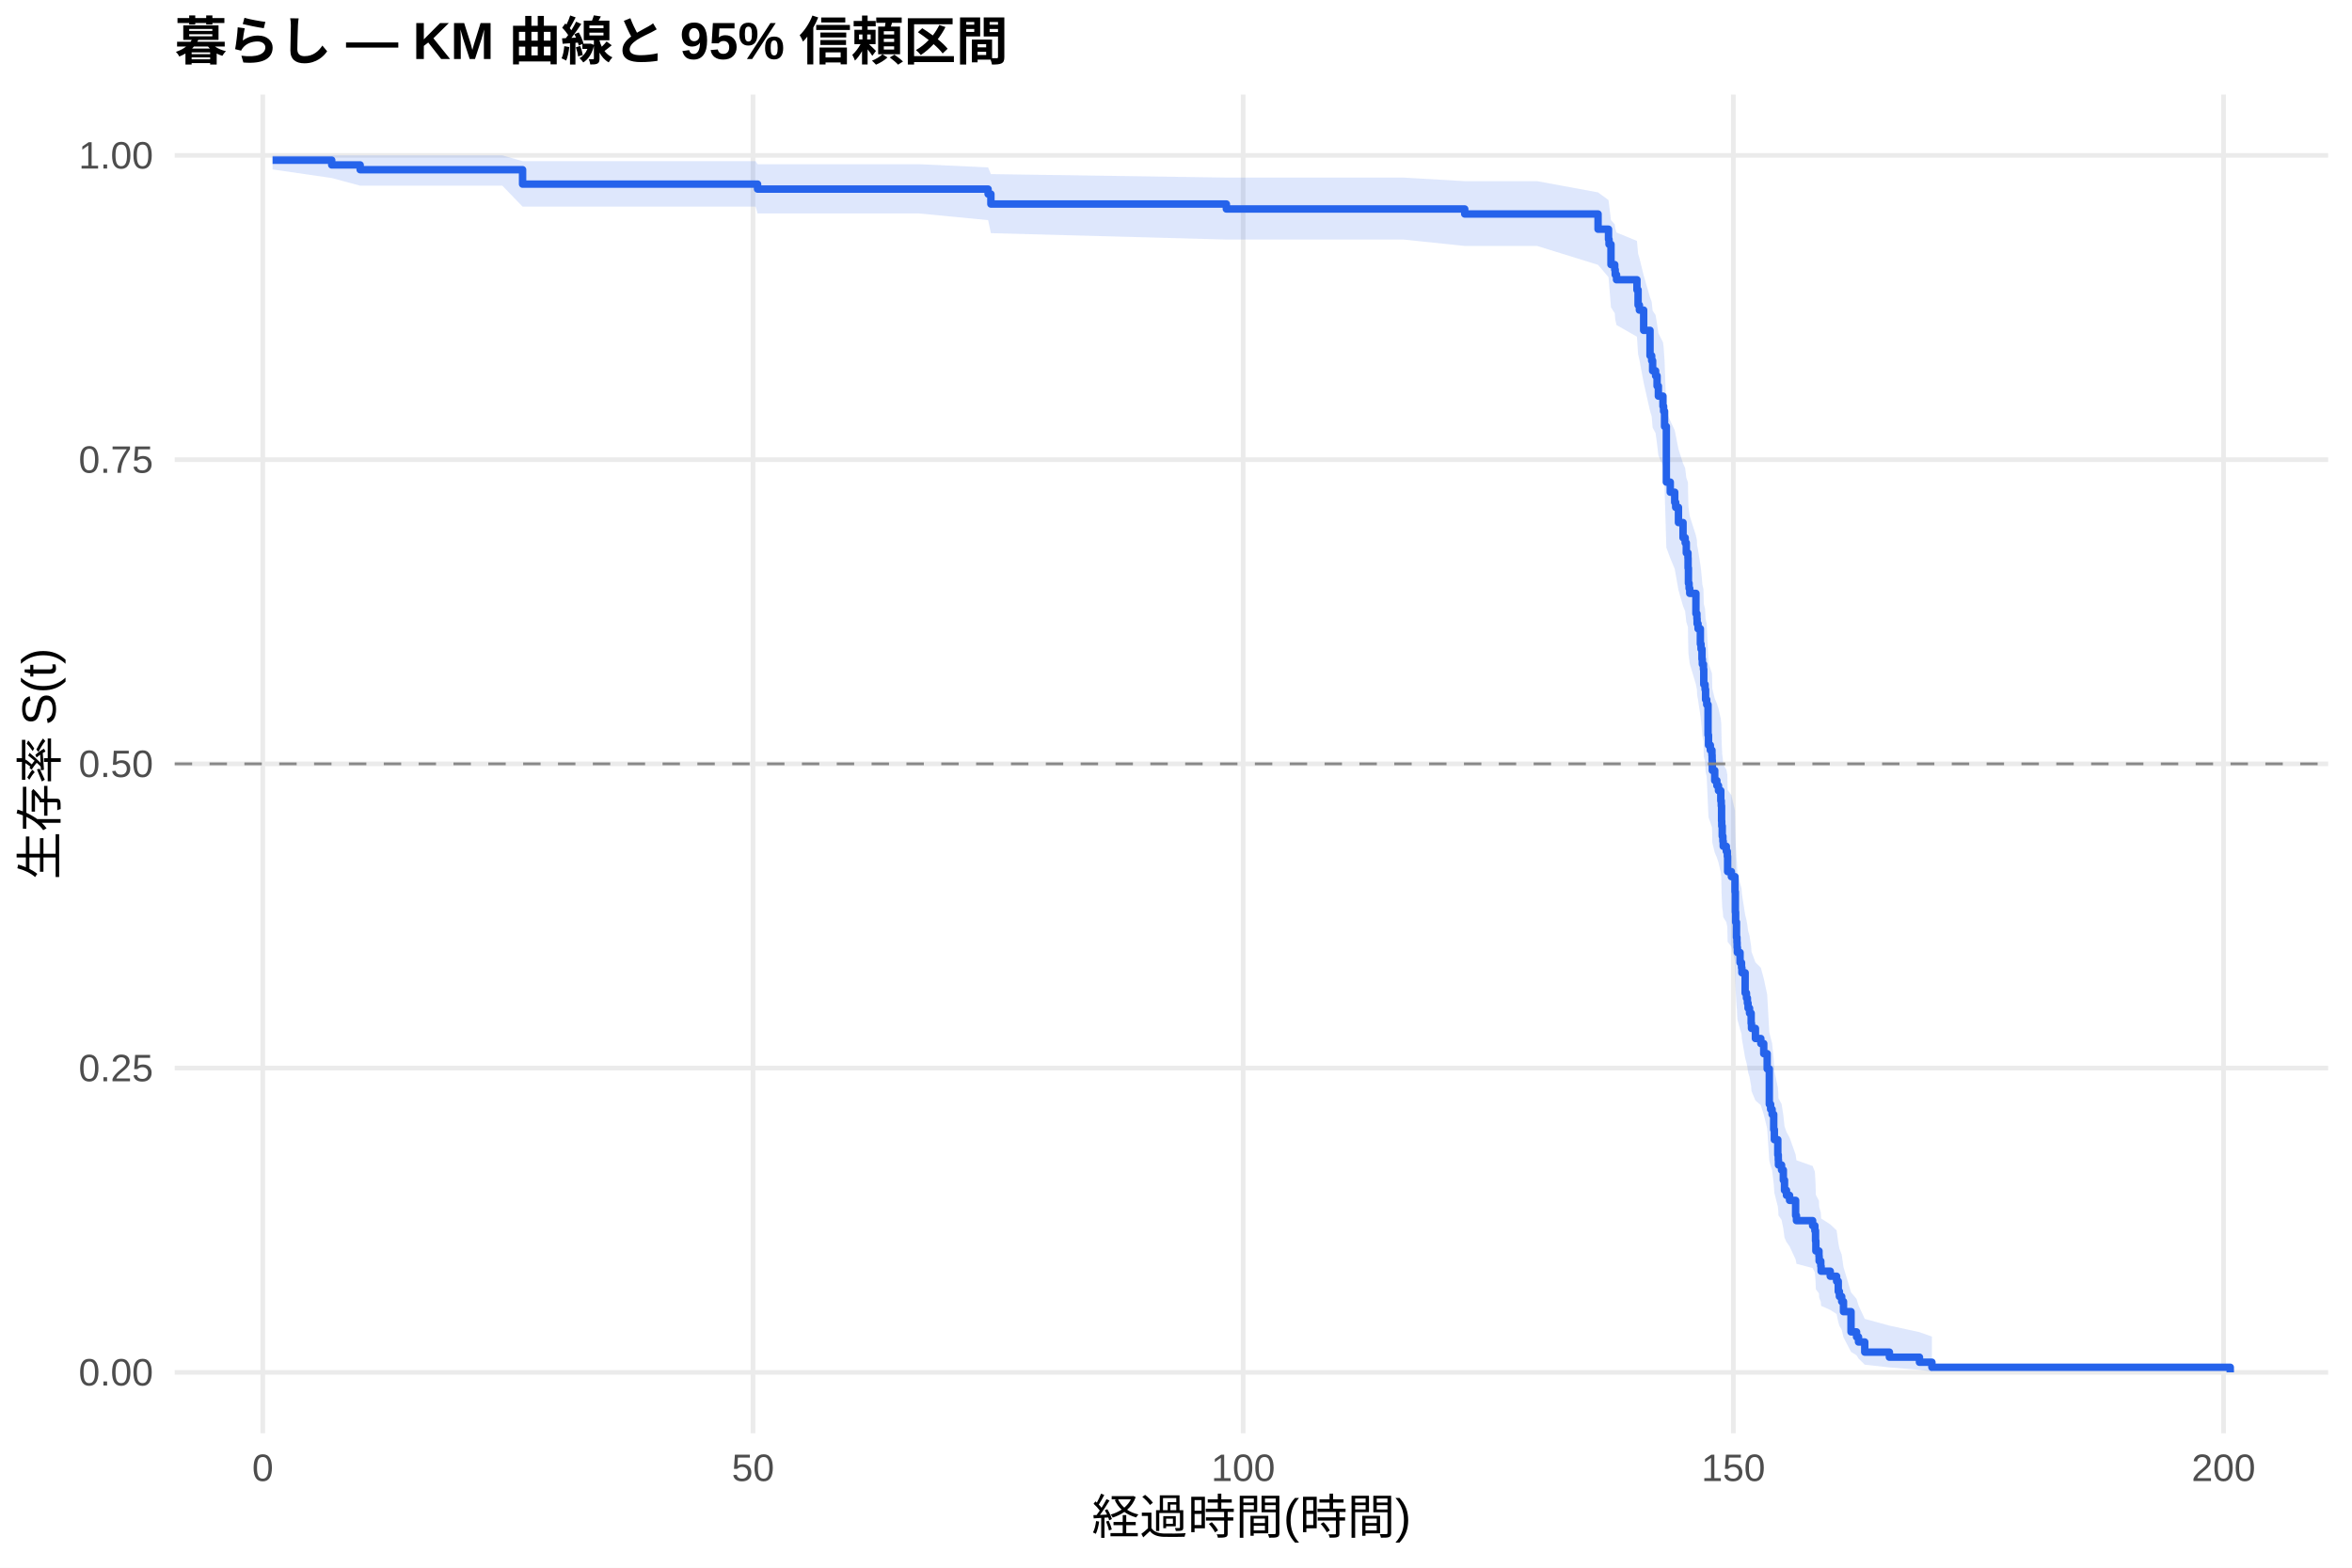
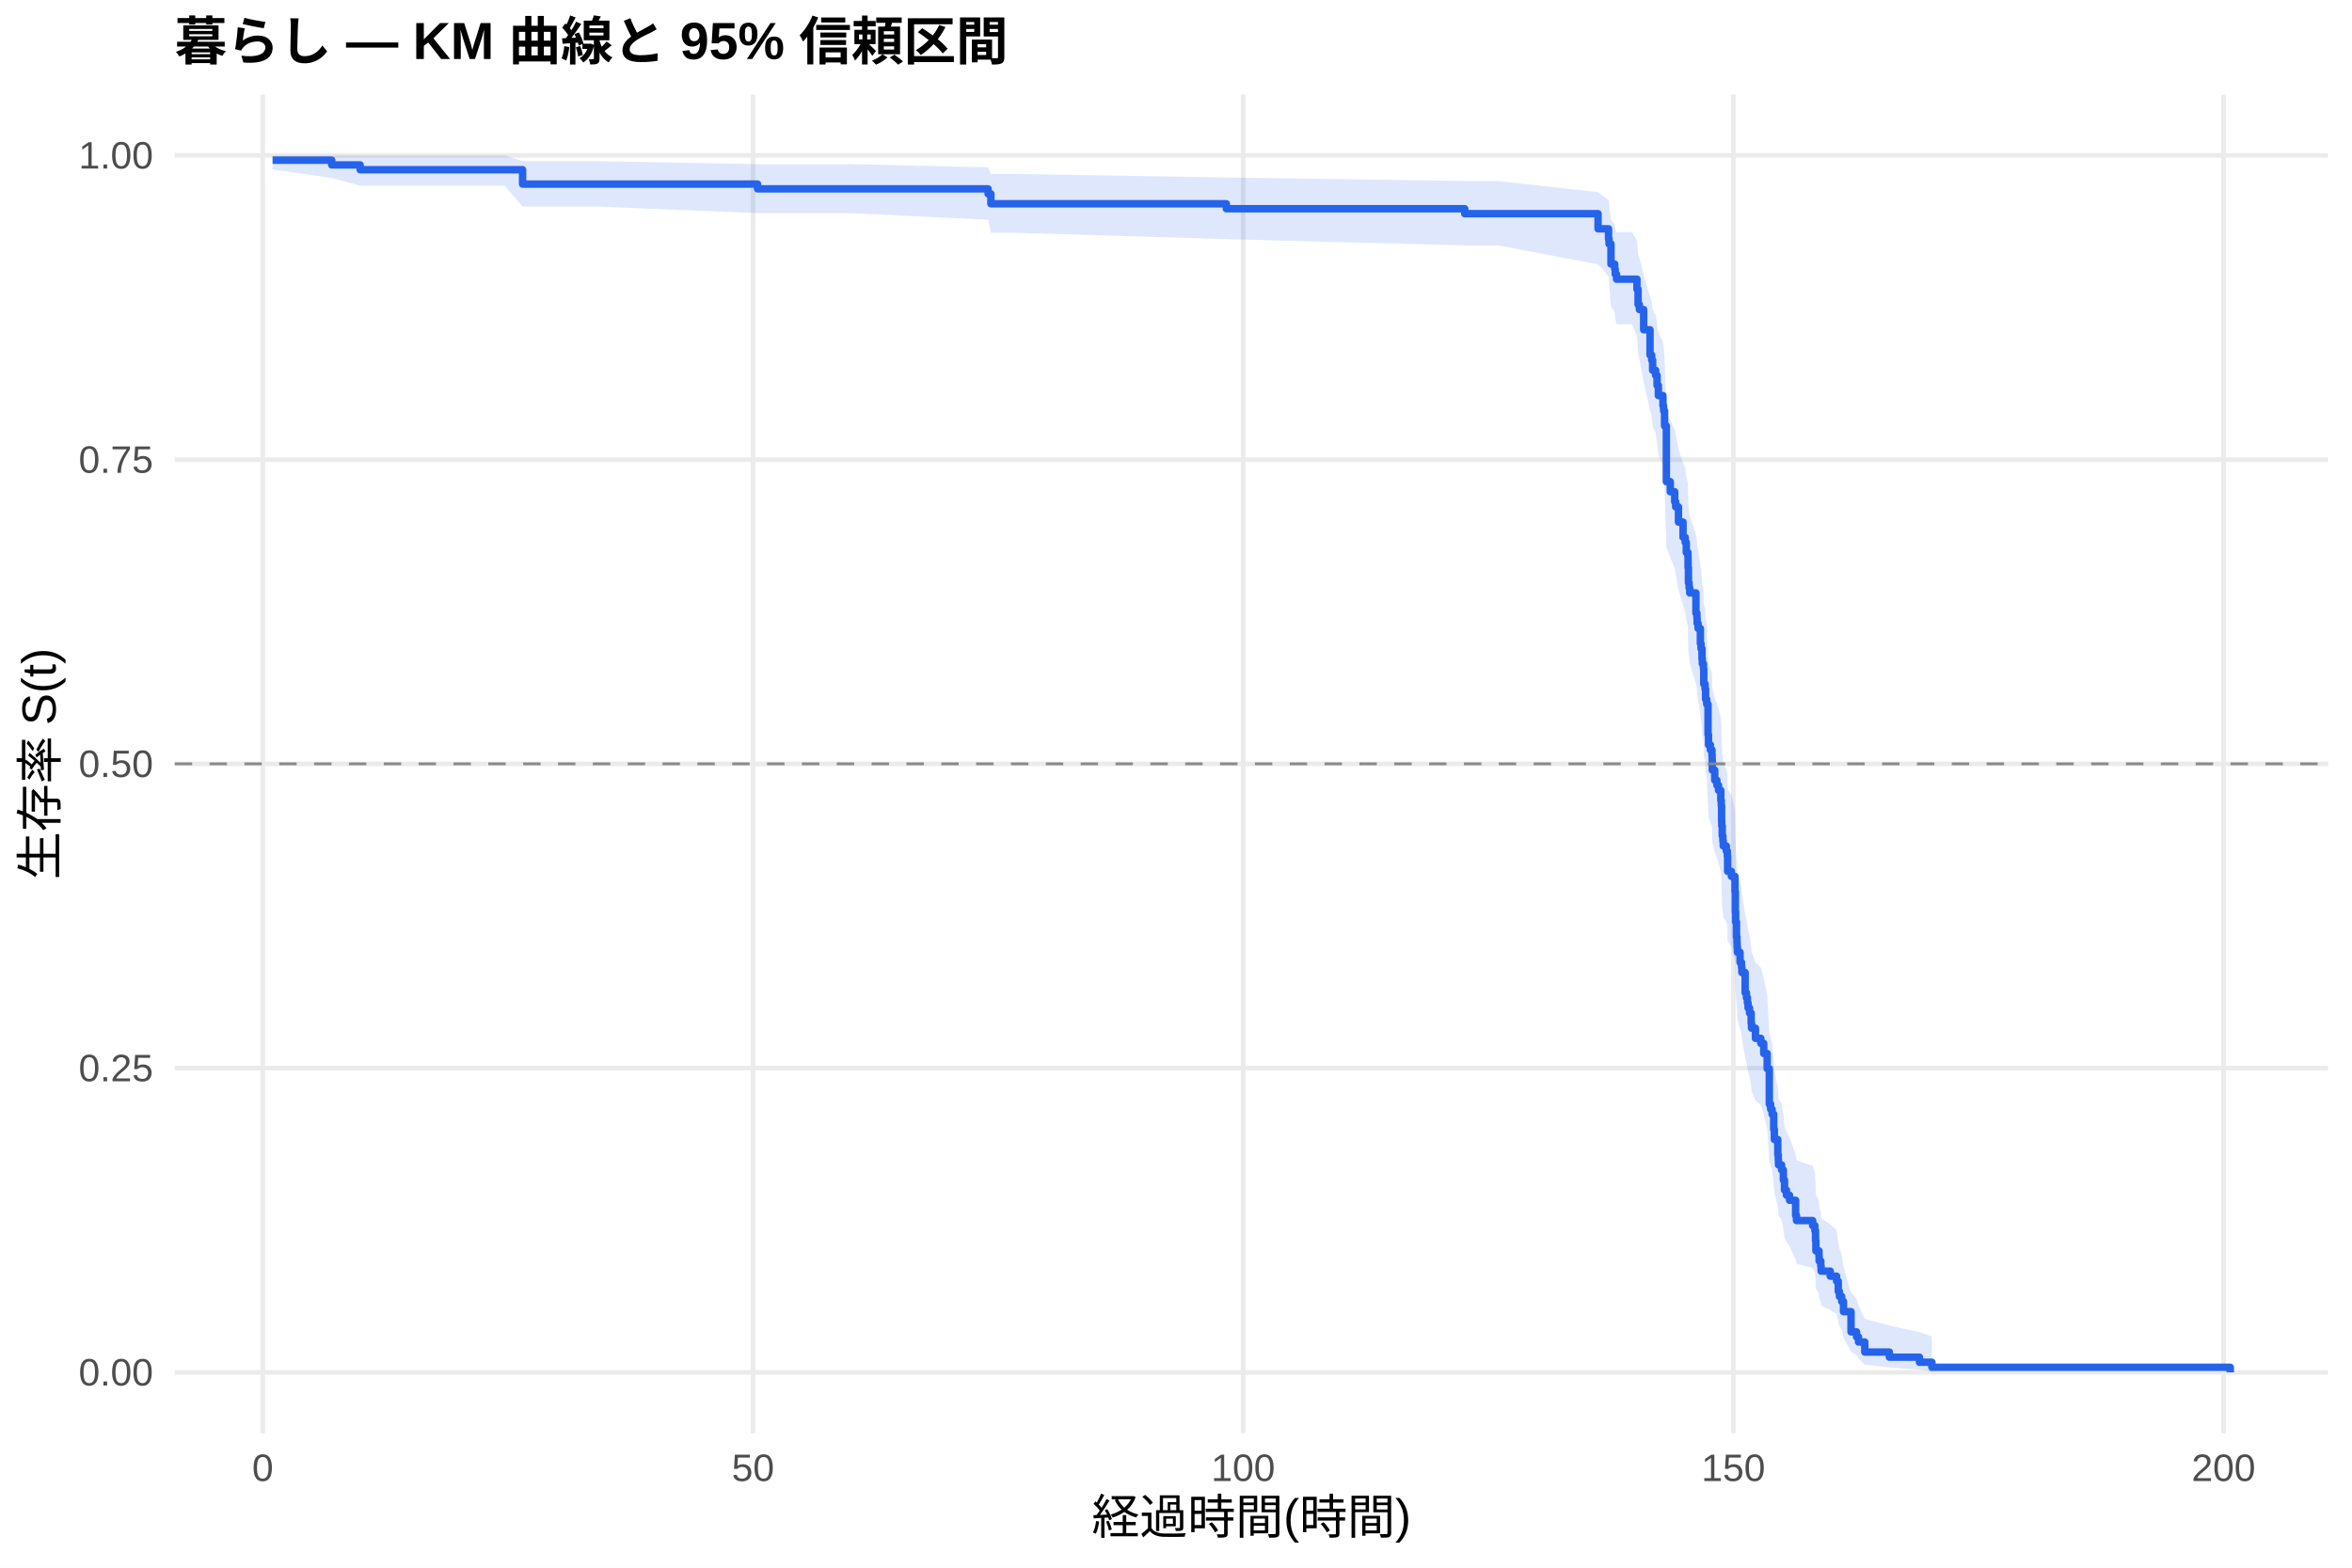
<svg xmlns="http://www.w3.org/2000/svg" width="540.00pt" height="360.00pt" viewBox="0 0 540.00 360.00">
  <g class="svglite">
    <defs>
      <style type="text/css">
    .svglite line, .svglite polyline, .svglite polygon, .svglite path, .svglite rect, .svglite circle {
      fill: none;
      stroke: #000000;
      stroke-linecap: round;
      stroke-linejoin: round;
      stroke-miterlimit: 10.00;
    }
    .svglite text {
      white-space: pre;
    }
    .svglite g.glyphgroup path {
      fill: inherit;
      stroke: none;
    }
  </style>
    </defs>
    <rect width="100%" height="100%" style="stroke: none; fill: #FFFFFF;" />
    <defs>
      <clipPath id="cpMC4wMHw1NDAuMDB8MC4wMHwzNjAuMDA=">
        <rect x="0.00" y="0.00" width="540.00" height="360.00" />
      </clipPath>
    </defs>
    <g clip-path="url(#cpMC4wMHw1NDAuMDB8MC4wMHwzNjAuMDA=)">
      <rect x="0" y="0.00" width="540.00" height="360.00" style="stroke-width: 1.07; stroke: none; fill: #FFFFFF;" />
    </g>
    <defs>
      <clipPath id="cpNDAuMTF8NTM0LjUyfDIxLjcxfDMyOS4xMg==">
        <rect x="40.11" y="21.71" width="494.41" height="307.41" />
      </clipPath>
    </defs>
    <g clip-path="url(#cpNDAuMTF8NTM0LjUyfDIxLjcxfDMyOS4xMg==)">
      <polyline points="40.11,315.14 534.52,315.14 " style="stroke-width: 1.07; stroke: #EBEBEB; stroke-linecap: butt;" />
      <polyline points="40.11,245.28 534.52,245.28 " style="stroke-width: 1.07; stroke: #EBEBEB; stroke-linecap: butt;" />
      <polyline points="40.11,175.41 534.52,175.41 " style="stroke-width: 1.07; stroke: #EBEBEB; stroke-linecap: butt;" />
      <polyline points="40.11,105.55 534.52,105.55 " style="stroke-width: 1.07; stroke: #EBEBEB; stroke-linecap: butt;" />
      <polyline points="40.11,35.68 534.52,35.68 " style="stroke-width: 1.07; stroke: #EBEBEB; stroke-linecap: butt;" />
      <polyline points="60.33,329.12 60.33,21.71 " style="stroke-width: 1.07; stroke: #EBEBEB; stroke-linecap: butt;" />
      <polyline points="172.88,329.12 172.88,21.71 " style="stroke-width: 1.07; stroke: #EBEBEB; stroke-linecap: butt;" />
      <polyline points="285.42,329.12 285.42,21.71 " style="stroke-width: 1.07; stroke: #EBEBEB; stroke-linecap: butt;" />
      <polyline points="397.96,329.12 397.96,21.71 " style="stroke-width: 1.07; stroke: #EBEBEB; stroke-linecap: butt;" />
      <polyline points="510.51,329.12 510.51,21.71 " style="stroke-width: 1.07; stroke: #EBEBEB; stroke-linecap: butt;" />
-       <polygon points="62.58,35.68 76.16,35.68 82.69,35.68 94.10,35.68 115.33,35.68 119.98,37.01 156.37,37.01 173.48,37.01 173.93,37.71 211.03,37.71 226.86,38.44 227.50,39.98 281.56,40.78 322.22,40.78 336.29,41.60 352.91,41.60 366.90,44.18 369.30,45.95 369.42,46.86 369.87,50.55 370.73,51.50 370.84,52.44 371.14,53.40 375.83,55.32 376.09,58.25 376.39,59.23 377.37,63.21 378.83,68.26 379.21,69.28 379.43,71.33 380.11,72.36 380.45,74.42 380.75,76.49 381.80,78.58 381.95,79.62 382.17,82.77 382.58,94.48 383.48,96.63 384.50,98.79 384.72,99.88 385.36,103.13 386.41,106.40 386.90,107.50 387.16,109.69 387.54,110.79 387.57,112.99 387.65,116.30 387.80,117.40 387.95,118.51 389.37,122.96 389.60,124.07 389.64,125.19 389.86,126.30 390.39,129.66 390.54,130.79 390.76,133.03 390.84,134.16 391.10,135.29 391.17,138.68 391.47,139.81 391.59,142.08 391.85,143.22 392.15,150.06 392.26,152.35 392.68,153.50 393.05,154.65 393.09,155.80 393.13,158.10 393.69,160.41 394.18,161.56 394.55,162.72 395.08,165.04 395.19,166.20 395.26,169.69 395.30,170.85 395.41,173.19 395.56,174.36 395.64,175.53 396.35,176.70 396.58,177.87 396.65,181.40 397.51,182.58 398.34,186.12 398.42,190.86 398.49,193.24 398.68,196.82 398.79,198.01 398.83,199.21 398.90,200.41 399.50,202.80 399.84,204.01 399.92,205.21 400.67,210.04 400.97,211.25 401.19,212.46 401.34,213.68 401.68,214.89 402.05,217.33 402.13,218.55 403.03,220.99 404.27,222.22 404.94,224.67 405.73,228.37 406.22,237.06 406.52,238.31 406.86,239.56 407.23,243.33 407.38,245.86 408.17,249.66 408.28,250.93 408.32,252.21 409.03,253.49 409.44,256.05 409.71,258.63 410.16,259.92 410.87,261.22 412.26,265.13 412.45,266.44 416.16,267.76 416.68,269.07 416.83,271.73 416.91,274.40 417.62,275.74 417.66,277.09 418.04,278.44 418.11,279.80 420.21,281.16 421.67,282.54 422.05,285.31 422.31,286.70 422.84,288.11 423.25,290.95 424.98,296.78 426.25,298.27 426.70,299.78 428.13,302.86 433.79,304.41 440.69,305.91 443.55,306.93 443.55,314.98 440.69,314.56 433.79,314.01 428.13,313.38 426.70,311.98 426.25,311.22 424.98,310.44 423.25,307.11 422.84,305.36 422.31,304.47 422.05,303.57 421.67,301.74 420.21,300.81 418.11,299.87 418.04,298.93 417.66,297.98 417.62,297.03 416.91,296.07 416.83,294.14 416.68,292.18 416.16,291.20 412.45,290.21 412.26,289.22 410.87,286.22 410.16,285.21 409.71,284.20 409.44,282.17 409.03,280.13 408.32,279.10 408.28,278.08 408.17,277.05 407.38,273.94 407.23,271.85 406.86,268.71 406.52,267.66 406.22,266.60 405.73,259.16 404.94,255.95 404.27,253.80 403.03,252.72 402.13,250.55 402.05,249.47 401.68,247.30 401.34,246.21 401.19,245.12 400.97,244.03 400.67,242.93 399.92,238.54 399.84,237.44 399.50,236.34 398.90,234.13 398.83,233.03 398.79,231.92 398.68,230.81 398.49,227.47 398.42,225.24 398.34,220.76 397.51,217.39 396.65,216.27 396.58,212.88 396.35,211.75 395.64,210.62 395.56,209.48 395.41,208.35 395.30,206.07 395.26,204.93 395.19,201.51 395.08,200.37 394.55,198.07 394.18,196.93 393.69,195.78 393.13,193.48 393.09,191.17 393.05,190.02 392.68,188.86 392.26,187.70 392.15,185.39 391.85,178.40 391.59,177.23 391.47,174.89 391.17,173.72 391.10,170.20 390.84,169.02 390.76,167.84 390.54,165.48 390.39,164.30 389.86,160.75 389.64,159.56 389.60,158.37 389.37,157.18 387.95,152.41 387.80,151.21 387.65,150.01 387.57,146.41 387.54,144.00 387.16,142.80 386.90,140.38 386.41,139.17 385.36,135.52 384.72,131.87 384.50,130.64 383.48,128.19 382.58,125.74 382.17,112.10 381.95,108.33 381.80,107.07 380.75,104.55 380.45,102.01 380.11,99.47 379.43,98.19 379.21,95.63 378.83,94.35 377.37,87.87 376.39,82.63 376.09,81.31 375.83,77.32 371.14,74.64 370.84,73.29 370.73,71.93 369.87,70.57 369.42,65.05 369.30,63.65 366.90,60.82 352.91,56.48 336.29,56.48 322.22,55.01 281.56,55.01 227.50,53.54 226.86,50.55 211.03,49.02 173.93,49.02 173.48,47.45 156.37,47.45 119.98,47.45 115.33,42.64 94.10,42.64 82.69,42.64 76.16,40.88 62.58,38.91 " style="stroke-width: 0.00; stroke: none; stroke-linecap: butt; fill: #2563EB; fill-opacity: 0.15;" />
-       <polyline points="62.58,35.68 76.16,35.68 82.69,35.68 94.10,35.68 115.33,35.68 119.98,37.01 156.37,37.01 173.48,37.01 173.93,37.71 211.03,37.71 226.86,38.44 227.50,39.98 281.56,40.78 322.22,40.78 336.29,41.60 352.91,41.60 366.90,44.18 369.30,45.95 369.42,46.86 369.87,50.55 370.73,51.50 370.84,52.44 371.14,53.40 375.83,55.32 376.09,58.25 376.39,59.23 377.37,63.21 378.83,68.26 379.21,69.28 379.43,71.33 380.11,72.36 380.45,74.42 380.75,76.49 381.80,78.58 381.95,79.62 382.17,82.77 382.58,94.48 383.48,96.63 384.50,98.79 384.72,99.88 385.36,103.13 386.41,106.40 386.90,107.50 387.16,109.69 387.54,110.79 387.57,112.99 387.65,116.30 387.80,117.40 387.95,118.51 389.37,122.96 389.60,124.07 389.64,125.19 389.86,126.30 390.39,129.66 390.54,130.79 390.76,133.03 390.84,134.16 391.10,135.29 391.17,138.68 391.47,139.81 391.59,142.08 391.85,143.22 392.15,150.06 392.26,152.35 392.68,153.50 393.05,154.65 393.09,155.80 393.13,158.10 393.69,160.41 394.18,161.56 394.55,162.72 395.08,165.04 395.19,166.20 395.26,169.69 395.30,170.85 395.41,173.19 395.56,174.36 395.64,175.53 396.35,176.70 396.58,177.87 396.65,181.40 397.51,182.58 398.34,186.12 398.42,190.86 398.49,193.24 398.68,196.82 398.79,198.01 398.83,199.21 398.90,200.41 399.50,202.80 399.84,204.01 399.92,205.21 400.67,210.04 400.97,211.25 401.19,212.46 401.34,213.68 401.68,214.89 402.05,217.33 402.13,218.55 403.03,220.99 404.27,222.22 404.94,224.67 405.73,228.37 406.22,237.06 406.52,238.31 406.86,239.56 407.23,243.33 407.38,245.86 408.17,249.66 408.28,250.93 408.32,252.21 409.03,253.49 409.44,256.05 409.71,258.63 410.16,259.92 410.87,261.22 412.26,265.13 412.45,266.44 416.16,267.76 416.68,269.07 416.83,271.73 416.91,274.40 417.62,275.74 417.66,277.09 418.04,278.44 418.11,279.80 420.21,281.16 421.67,282.54 422.05,285.31 422.31,286.70 422.84,288.11 423.25,290.95 424.98,296.78 426.25,298.27 426.70,299.78 428.13,302.86 433.79,304.41 440.69,305.91 443.55,306.93 " style="stroke-width: 1.07; stroke: none; stroke-linecap: butt;" />
-       <polyline points="443.55,314.98 440.69,314.56 433.79,314.01 428.13,313.38 426.70,311.98 426.25,311.22 424.98,310.44 423.25,307.11 422.84,305.36 422.31,304.47 422.05,303.57 421.67,301.74 420.21,300.81 418.11,299.87 418.04,298.93 417.66,297.98 417.62,297.03 416.91,296.07 416.83,294.14 416.68,292.18 416.16,291.20 412.45,290.21 412.26,289.22 410.87,286.22 410.16,285.21 409.71,284.20 409.44,282.17 409.03,280.13 408.32,279.10 408.28,278.08 408.17,277.05 407.38,273.94 407.23,271.85 406.86,268.71 406.52,267.66 406.22,266.60 405.73,259.16 404.94,255.95 404.27,253.80 403.03,252.72 402.13,250.55 402.05,249.47 401.68,247.30 401.34,246.21 401.19,245.12 400.97,244.03 400.67,242.93 399.92,238.54 399.84,237.44 399.50,236.34 398.90,234.13 398.83,233.03 398.79,231.92 398.68,230.81 398.49,227.47 398.42,225.24 398.34,220.76 397.51,217.39 396.65,216.27 396.58,212.88 396.35,211.75 395.64,210.62 395.56,209.48 395.41,208.35 395.30,206.07 395.26,204.93 395.19,201.51 395.08,200.37 394.55,198.07 394.18,196.93 393.69,195.78 393.13,193.48 393.09,191.17 393.05,190.02 392.68,188.86 392.26,187.70 392.15,185.39 391.85,178.40 391.59,177.23 391.47,174.89 391.17,173.72 391.10,170.20 390.84,169.02 390.76,167.84 390.54,165.48 390.39,164.30 389.86,160.75 389.64,159.56 389.60,158.37 389.37,157.18 387.95,152.41 387.80,151.21 387.65,150.01 387.57,146.41 387.54,144.00 387.16,142.80 386.90,140.38 386.41,139.17 385.36,135.52 384.72,131.87 384.50,130.64 383.48,128.19 382.58,125.74 382.17,112.10 381.95,108.33 381.80,107.07 380.75,104.55 380.45,102.01 380.11,99.47 379.43,98.19 379.21,95.63 378.83,94.35 377.37,87.87 376.39,82.63 376.09,81.31 375.83,77.32 371.14,74.64 370.84,73.29 370.73,71.93 369.87,70.57 369.42,65.05 369.30,63.65 366.90,60.82 352.91,56.48 336.29,56.48 322.22,55.01 281.56,55.01 227.50,53.54 226.86,50.55 211.03,49.02 173.93,49.02 173.48,47.45 156.37,47.45 119.98,47.45 115.33,42.64 94.10,42.64 82.69,42.64 76.16,40.88 62.58,38.91 " style="stroke-width: 1.07; stroke: none; stroke-linecap: butt;" />
-       <polyline points="62.58,36.78 76.16,36.78 76.16,37.87 82.69,37.87 82.69,38.97 94.10,38.97 94.10,38.97 115.33,38.97 115.33,38.97 119.98,38.97 119.98,42.28 156.37,42.28 156.37,42.28 173.48,42.28 173.48,42.28 173.93,42.28 173.93,43.42 211.03,43.42 211.03,43.42 226.86,43.42 226.86,44.56 227.50,44.56 227.50,46.85 281.56,46.85 281.56,47.99 322.22,47.99 322.22,47.99 336.29,47.99 336.29,49.14 352.91,49.14 352.91,49.14 366.90,49.14 366.90,52.63 369.30,52.63 369.30,54.95 369.42,54.95 369.42,56.11 369.87,56.11 369.87,60.76 370.73,60.76 370.73,61.92 370.84,61.92 370.84,63.08 371.14,63.08 371.14,64.24 375.83,64.24 375.83,66.57 376.09,66.57 376.09,70.05 376.39,70.05 376.39,71.21 377.37,71.21 377.37,75.86 378.83,75.86 378.83,81.67 379.21,81.67 379.21,82.83 379.43,82.83 379.43,85.15 380.11,85.15 380.11,86.31 380.45,86.31 380.45,88.64 380.75,88.64 380.75,90.96 381.80,90.96 381.80,93.28 381.95,93.28 381.95,94.44 382.17,94.44 382.17,97.93 382.58,97.93 382.58,110.71 383.48,110.71 383.48,113.03 384.50,113.03 384.50,115.35 384.72,115.35 384.72,116.51 385.36,116.51 385.36,120.00 386.41,120.00 386.41,123.48 386.90,123.48 386.90,124.65 387.16,124.65 387.16,126.97 387.54,126.97 387.54,128.13 387.57,128.13 387.57,130.45 387.65,130.45 387.65,133.94 387.80,133.94 387.80,135.10 387.95,135.10 387.95,136.26 389.37,136.26 389.37,140.91 389.60,140.91 389.60,142.07 389.64,142.07 389.64,143.23 389.86,143.23 389.86,144.39 390.39,144.39 390.39,147.88 390.54,147.88 390.54,149.04 390.76,149.04 390.76,151.36 390.84,151.36 390.84,152.52 391.10,152.52 391.10,153.68 391.17,153.68 391.17,157.17 391.47,157.17 391.47,158.33 391.59,158.33 391.59,160.65 391.85,160.65 391.85,161.82 392.15,161.82 392.15,168.79 392.26,168.79 392.26,171.11 392.68,171.11 392.68,172.27 393.05,172.27 393.05,173.43 393.09,173.43 393.09,174.59 393.13,174.59 393.13,176.92 393.69,176.92 393.69,179.24 394.18,179.24 394.18,180.40 394.55,180.40 394.55,181.56 395.08,181.56 395.08,183.89 395.19,183.89 395.19,185.05 395.26,185.05 395.26,188.53 395.30,188.53 395.30,189.69 395.41,189.69 395.41,192.02 395.56,192.02 395.56,193.18 395.64,193.18 395.64,194.34 396.35,194.34 396.35,195.50 396.58,195.50 396.58,196.66 396.65,196.66 396.65,200.15 397.51,200.15 397.51,201.31 398.34,201.31 398.34,204.79 398.42,204.79 398.42,209.44 398.49,209.44 398.49,211.76 398.68,211.76 398.68,215.25 398.79,215.25 398.79,216.41 398.83,216.41 398.83,217.57 398.90,217.57 398.90,218.73 399.50,218.73 399.50,221.06 399.84,221.06 399.84,222.22 399.92,222.22 399.92,223.38 400.67,223.38 400.67,228.03 400.97,228.03 400.97,229.19 401.19,229.19 401.19,230.35 401.34,230.35 401.34,231.51 401.68,231.51 401.68,232.67 402.05,232.67 402.05,234.99 402.13,234.99 402.13,236.16 403.03,236.16 403.03,238.48 404.27,238.48 404.27,239.64 404.94,239.64 404.94,241.96 405.73,241.96 405.73,245.45 406.22,245.45 406.22,253.58 406.52,253.58 406.52,254.74 406.86,254.74 406.86,255.90 407.23,255.90 407.23,259.39 407.38,259.39 407.38,261.71 408.17,261.71 408.17,265.20 408.28,265.20 408.28,266.36 408.32,266.36 408.32,267.52 409.03,267.52 409.03,268.68 409.44,268.68 409.44,271.00 409.71,271.00 409.71,273.33 410.16,273.33 410.16,274.49 410.87,274.49 410.87,275.65 412.26,275.65 412.26,279.13 412.45,279.13 412.45,280.30 416.16,280.30 416.16,281.46 416.68,281.46 416.68,282.62 416.83,282.62 416.83,284.94 416.91,284.94 416.91,287.27 417.62,287.27 417.62,288.43 417.66,288.43 417.66,289.59 418.04,289.59 418.04,290.75 418.11,290.75 418.11,291.91 420.21,291.91 420.21,293.07 421.67,293.07 421.67,294.23 422.05,294.23 422.05,296.56 422.31,296.56 422.31,297.72 422.84,297.72 422.84,298.88 423.25,298.88 423.25,301.20 424.98,301.20 424.98,305.85 426.25,305.85 426.25,307.01 426.70,307.01 426.70,308.17 428.13,308.17 428.13,310.50 433.79,310.50 433.79,311.66 440.69,311.66 440.69,312.82 443.55,312.82 443.55,313.98 512.05,313.98 512.05,315.14 " style="stroke-width: 1.71; stroke: #2563EB; stroke-linecap: butt;" />
+       <polygon points="62.58,35.68 76.16,35.68 82.69,35.68 115.85,35.68 119.98,37.01 137.09,37.01 173.93,37.70 178.13,37.70 195.24,37.70 226.86,38.42 227.50,39.95 232.79,39.95 281.56,40.75 336.29,41.57 343.98,41.57 366.90,44.13 369.30,45.90 369.42,46.80 369.87,50.48 370.73,51.42 370.84,52.36 371.14,53.31 374.67,53.31 375.83,55.24 376.09,58.16 376.39,59.14 377.37,63.12 378.83,68.17 379.21,69.19 379.43,71.23 380.11,72.26 380.45,74.33 380.75,76.40 381.80,78.48 381.95,79.53 382.17,82.68 382.58,94.39 383.48,96.54 384.50,98.70 384.72,99.78 385.36,103.04 386.41,106.31 386.90,107.41 387.16,109.60 387.54,110.70 387.57,112.90 387.65,116.21 387.80,117.32 387.95,118.42 389.37,122.87 389.60,123.99 389.64,125.10 389.86,126.22 390.39,129.58 390.54,130.70 390.76,132.95 390.84,134.08 391.10,135.21 391.17,138.60 391.47,139.73 391.59,142.00 391.85,143.14 392.15,149.98 392.26,152.28 392.68,153.42 393.05,154.57 393.09,155.72 393.13,158.03 393.69,160.34 394.18,161.49 394.55,162.65 395.08,164.97 395.19,166.13 395.26,169.62 395.30,170.79 395.41,173.12 395.56,174.29 395.64,175.46 396.35,176.63 396.58,177.81 396.65,181.34 397.51,182.51 398.34,186.06 398.42,190.80 398.49,193.18 398.68,196.76 398.79,197.95 398.83,199.15 398.90,200.35 399.50,202.75 399.84,203.95 399.92,205.16 400.67,209.99 400.97,211.20 401.19,212.41 401.34,213.63 401.68,214.84 402.05,217.28 402.13,218.50 403.03,220.95 404.27,222.17 404.94,224.63 405.73,228.33 406.22,237.02 406.52,238.27 406.86,239.53 407.23,243.30 407.38,245.82 408.17,249.63 408.28,250.90 408.32,252.18 409.03,253.46 409.44,256.02 409.71,258.60 410.16,259.89 410.87,261.19 412.26,265.10 412.45,266.42 416.16,267.73 416.68,269.05 416.83,271.70 416.91,274.37 417.62,275.72 417.66,277.07 418.04,278.42 418.11,279.78 420.21,281.15 421.67,282.52 422.05,285.29 422.31,286.69 422.84,288.09 423.25,290.93 424.98,296.77 426.25,298.26 426.70,299.78 428.13,302.86 433.79,304.41 440.69,305.90 443.55,306.93 443.55,314.98 440.69,314.56 433.79,314.01 428.13,313.38 426.70,311.98 426.25,311.22 424.98,310.44 423.25,307.11 422.84,305.36 422.31,304.46 422.05,303.56 421.67,301.73 420.21,300.80 418.11,299.86 418.04,298.92 417.66,297.97 417.62,297.02 416.91,296.06 416.83,294.12 416.68,292.17 416.16,291.18 412.45,290.19 412.26,289.20 410.87,286.20 410.16,285.19 409.71,284.18 409.44,282.15 409.03,280.11 408.32,279.08 408.28,278.05 408.17,277.02 407.38,273.91 407.23,271.83 406.86,268.68 406.52,267.63 406.22,266.57 405.73,259.13 404.94,255.91 404.27,253.76 403.03,252.68 402.13,250.52 402.05,249.43 401.68,247.26 401.34,246.17 401.19,245.08 400.97,243.98 400.67,242.89 399.92,238.50 399.84,237.40 399.50,236.29 398.90,234.08 398.83,232.98 398.79,231.87 398.68,230.76 398.49,227.42 398.42,225.19 398.34,220.71 397.51,217.33 396.65,216.21 396.58,212.82 396.35,211.69 395.64,210.55 395.56,209.42 395.41,208.28 395.30,206.01 395.26,204.87 395.19,201.44 395.08,200.30 394.55,198.00 394.18,196.86 393.69,195.71 393.13,193.40 393.09,191.10 393.05,189.94 392.68,188.78 392.26,187.63 392.15,185.31 391.85,178.32 391.59,177.15 391.47,174.81 391.17,173.63 391.10,170.11 390.84,168.93 390.76,167.75 390.54,165.39 390.39,164.21 389.86,160.65 389.64,159.46 389.60,158.27 389.37,157.08 387.95,152.31 387.80,151.11 387.65,149.91 387.57,146.30 387.54,143.89 387.16,142.69 386.90,140.27 386.41,139.05 385.36,135.41 384.72,131.75 384.50,130.52 383.48,128.07 382.58,125.61 382.17,111.96 381.95,108.19 381.80,106.93 380.75,104.41 380.45,101.87 380.11,99.32 379.43,98.04 379.21,95.48 378.83,94.19 377.37,87.71 376.39,82.46 376.09,81.14 375.83,77.15 374.67,74.46 371.14,74.46 370.84,73.11 370.73,71.76 369.87,70.41 369.42,64.90 369.30,63.51 366.90,60.69 343.98,56.36 336.29,56.36 281.56,54.91 232.79,53.45 227.50,53.45 226.86,50.47 195.24,48.94 178.13,48.94 173.93,48.94 137.09,47.43 119.98,47.43 115.85,42.64 82.69,42.64 76.16,40.88 62.58,38.91 " style="stroke-width: 0.00; stroke: none; stroke-linecap: butt; fill: #2563EB; fill-opacity: 0.15;" />
+       <polyline points="62.58,35.68 76.16,35.68 82.69,35.68 115.85,35.68 119.98,37.01 137.09,37.01 173.93,37.70 178.13,37.70 195.24,37.70 226.86,38.42 227.50,39.95 232.79,39.95 281.56,40.75 336.29,41.57 343.98,41.57 366.90,44.13 369.30,45.90 369.42,46.80 369.87,50.48 370.73,51.42 370.84,52.36 371.14,53.31 374.67,53.31 375.83,55.24 376.09,58.16 376.39,59.14 377.37,63.12 378.83,68.17 379.21,69.19 379.43,71.23 380.11,72.26 380.45,74.33 380.75,76.40 381.80,78.48 381.95,79.53 382.17,82.68 382.58,94.39 383.48,96.54 384.50,98.70 384.72,99.78 385.36,103.04 386.41,106.31 386.90,107.41 387.16,109.60 387.54,110.70 387.57,112.90 387.65,116.21 387.80,117.32 387.95,118.42 389.37,122.87 389.60,123.99 389.64,125.10 389.86,126.22 390.39,129.58 390.54,130.70 390.76,132.95 390.84,134.08 391.10,135.21 391.17,138.60 391.47,139.73 391.59,142.00 391.85,143.14 392.15,149.98 392.26,152.28 392.68,153.42 393.05,154.57 393.09,155.72 393.13,158.03 393.69,160.34 394.18,161.49 394.55,162.65 395.08,164.97 395.19,166.13 395.26,169.62 395.30,170.79 395.41,173.12 395.56,174.29 395.64,175.46 396.35,176.63 396.58,177.81 396.65,181.34 397.51,182.51 398.34,186.06 398.42,190.80 398.49,193.18 398.68,196.76 398.79,197.95 398.83,199.15 398.90,200.35 399.50,202.75 399.84,203.95 399.92,205.16 400.67,209.99 400.97,211.20 401.19,212.41 401.34,213.63 401.68,214.84 402.05,217.28 402.13,218.50 403.03,220.95 404.27,222.17 404.94,224.63 405.73,228.33 406.22,237.02 406.52,238.27 406.86,239.53 407.23,243.30 407.38,245.82 408.17,249.63 408.28,250.90 408.32,252.18 409.03,253.46 409.44,256.02 409.71,258.60 410.16,259.89 410.87,261.19 412.26,265.10 412.45,266.42 416.16,267.73 416.68,269.05 416.83,271.70 416.91,274.37 417.62,275.72 417.66,277.07 418.04,278.42 418.11,279.78 420.21,281.15 421.67,282.52 422.05,285.29 422.31,286.69 422.84,288.09 423.25,290.93 424.98,296.77 426.25,298.26 426.70,299.78 428.13,302.86 433.79,304.41 440.69,305.90 443.55,306.93 " style="stroke-width: 1.07; stroke: none; stroke-linecap: butt;" />
+       <polyline points="443.55,314.98 440.69,314.56 433.79,314.01 428.13,313.38 426.70,311.98 426.25,311.22 424.98,310.44 423.25,307.11 422.84,305.36 422.31,304.46 422.05,303.56 421.67,301.73 420.21,300.80 418.11,299.86 418.04,298.92 417.66,297.97 417.62,297.02 416.91,296.06 416.83,294.12 416.68,292.17 416.16,291.18 412.45,290.19 412.26,289.20 410.87,286.20 410.16,285.19 409.71,284.18 409.44,282.15 409.03,280.11 408.32,279.08 408.28,278.05 408.17,277.02 407.38,273.91 407.23,271.83 406.86,268.68 406.52,267.63 406.22,266.57 405.73,259.13 404.94,255.91 404.27,253.76 403.03,252.68 402.13,250.52 402.05,249.43 401.68,247.26 401.34,246.17 401.19,245.08 400.97,243.98 400.67,242.89 399.92,238.50 399.84,237.40 399.50,236.29 398.90,234.08 398.83,232.98 398.79,231.87 398.68,230.76 398.49,227.42 398.42,225.19 398.34,220.71 397.51,217.33 396.65,216.21 396.58,212.82 396.35,211.69 395.64,210.55 395.56,209.42 395.41,208.28 395.30,206.01 395.26,204.87 395.19,201.44 395.08,200.30 394.55,198.00 394.18,196.86 393.69,195.71 393.13,193.40 393.09,191.10 393.05,189.94 392.68,188.78 392.26,187.63 392.15,185.31 391.85,178.32 391.59,177.15 391.47,174.81 391.17,173.63 391.10,170.11 390.84,168.93 390.76,167.75 390.54,165.39 390.39,164.21 389.86,160.65 389.64,159.46 389.60,158.27 389.37,157.08 387.95,152.31 387.80,151.11 387.65,149.91 387.57,146.30 387.54,143.89 387.16,142.69 386.90,140.27 386.41,139.05 385.36,135.41 384.72,131.75 384.50,130.52 383.48,128.07 382.58,125.61 382.17,111.96 381.95,108.19 381.80,106.93 380.75,104.41 380.45,101.87 380.11,99.32 379.43,98.04 379.21,95.48 378.83,94.19 377.37,87.71 376.39,82.46 376.09,81.14 375.83,77.15 374.67,74.46 371.14,74.46 370.84,73.11 370.73,71.76 369.87,70.41 369.42,64.90 369.30,63.51 366.90,60.69 343.98,56.36 336.29,56.36 281.56,54.91 232.79,53.45 227.50,53.45 226.86,50.47 195.24,48.94 178.13,48.94 173.93,48.94 137.09,47.43 119.98,47.43 115.85,42.64 82.69,42.64 76.16,40.88 62.58,38.91 " style="stroke-width: 1.07; stroke: none; stroke-linecap: butt;" />
+       <polyline points="62.58,36.78 76.16,36.78 76.16,37.87 82.69,37.87 82.69,38.97 115.85,38.97 115.85,38.97 119.98,38.97 119.98,42.27 137.09,42.27 137.09,42.27 173.93,42.27 173.93,43.37 178.13,43.37 178.13,43.37 195.24,43.37 195.24,43.37 226.86,43.37 226.86,44.51 227.50,44.51 227.50,46.79 232.79,46.79 232.79,46.79 281.56,46.79 281.56,47.93 336.29,47.93 336.29,49.07 343.98,49.07 343.98,49.07 366.90,49.07 366.90,52.54 369.30,52.54 369.30,54.85 369.42,54.85 369.42,56.01 369.87,56.01 369.87,60.64 370.73,60.64 370.73,61.80 370.84,61.80 370.84,62.95 371.14,62.95 371.14,64.11 374.67,64.11 374.67,64.11 375.83,64.11 375.83,66.43 376.09,66.43 376.09,69.92 376.39,69.92 376.39,71.08 377.37,71.08 377.37,75.73 378.83,75.73 378.83,81.54 379.21,81.54 379.21,82.70 379.43,82.70 379.43,85.03 380.11,85.03 380.11,86.19 380.45,86.19 380.45,88.52 380.75,88.52 380.75,90.84 381.80,90.84 381.80,93.16 381.95,93.16 381.95,94.33 382.17,94.33 382.17,97.81 382.58,97.81 382.58,110.60 383.48,110.60 383.48,112.92 384.50,112.92 384.50,115.25 384.72,115.25 384.72,116.41 385.36,116.41 385.36,119.89 386.41,119.89 386.41,123.38 386.90,123.38 386.90,124.54 387.16,124.54 387.16,126.87 387.54,126.87 387.54,128.03 387.57,128.03 387.57,130.35 387.65,130.35 387.65,133.84 387.80,133.84 387.80,135.00 387.95,135.00 387.95,136.16 389.37,136.16 389.37,140.81 389.60,140.81 389.60,141.98 389.64,141.98 389.64,143.14 389.86,143.14 389.86,144.30 390.39,144.30 390.39,147.79 390.54,147.79 390.54,148.95 390.76,148.95 390.76,151.27 390.84,151.27 390.84,152.44 391.10,152.44 391.10,153.60 391.17,153.60 391.17,157.08 391.47,157.08 391.47,158.25 391.59,158.25 391.59,160.57 391.85,160.57 391.85,161.73 392.15,161.73 392.15,168.71 392.26,168.71 392.26,171.03 392.68,171.03 392.68,172.19 393.05,172.19 393.05,173.36 393.09,173.36 393.09,174.52 393.13,174.52 393.13,176.84 393.69,176.84 393.69,179.17 394.18,179.17 394.18,180.33 394.55,180.33 394.55,181.49 395.08,181.49 395.08,183.81 395.19,183.81 395.19,184.98 395.26,184.98 395.26,188.46 395.30,188.46 395.30,189.63 395.41,189.63 395.41,191.95 395.56,191.95 395.56,193.11 395.64,193.11 395.64,194.27 396.35,194.27 396.35,195.44 396.58,195.44 396.58,196.60 396.65,196.60 396.65,200.09 397.51,200.09 397.51,201.25 398.34,201.25 398.34,204.73 398.42,204.73 398.42,209.38 398.49,209.38 398.49,211.71 398.68,211.71 398.68,215.19 398.79,215.19 398.79,216.36 398.83,216.36 398.83,217.52 398.90,217.52 398.90,218.68 399.50,218.68 399.50,221.01 399.84,221.01 399.84,222.17 399.92,222.17 399.92,223.33 400.67,223.33 400.67,227.98 400.97,227.98 400.97,229.14 401.19,229.14 401.19,230.30 401.34,230.30 401.34,231.46 401.68,231.46 401.68,232.63 402.05,232.63 402.05,234.95 402.13,234.95 402.13,236.11 403.03,236.11 403.03,238.44 404.27,238.44 404.27,239.60 404.94,239.60 404.94,241.92 405.73,241.92 405.73,245.41 406.22,245.41 406.22,253.55 406.52,253.55 406.52,254.71 406.86,254.71 406.86,255.87 407.23,255.87 407.23,259.36 407.38,259.36 407.38,261.68 408.17,261.68 408.17,265.17 408.28,265.17 408.28,266.33 408.32,266.33 408.32,267.49 409.03,267.49 409.03,268.65 409.44,268.65 409.44,270.98 409.71,270.98 409.71,273.30 410.16,273.30 410.16,274.47 410.87,274.47 410.87,275.63 412.26,275.63 412.26,279.11 412.45,279.11 412.45,280.28 416.16,280.28 416.16,281.44 416.68,281.44 416.68,282.60 416.83,282.60 416.83,284.93 416.91,284.93 416.91,287.25 417.62,287.25 417.62,288.41 417.66,288.41 417.66,289.57 418.04,289.57 418.04,290.74 418.11,290.74 418.11,291.90 420.21,291.90 420.21,293.06 421.67,293.06 421.67,294.22 422.05,294.22 422.05,296.55 422.31,296.55 422.31,297.71 422.84,297.71 422.84,298.87 423.25,298.87 423.25,301.20 424.98,301.20 424.98,305.85 426.25,305.85 426.25,307.01 426.70,307.01 426.70,308.17 428.13,308.17 428.13,310.49 433.79,310.49 433.79,311.66 440.69,311.66 440.69,312.82 443.55,312.82 443.55,313.98 512.05,313.98 512.05,315.14 " style="stroke-width: 1.71; stroke: #2563EB; stroke-linecap: butt;" />
      <line x1="40.11" y1="175.41" x2="534.52" y2="175.41" style="stroke-width: 0.64; stroke: #888888; stroke-dasharray: 4.00,4.00; stroke-linecap: butt;" />
    </g>
    <g clip-path="url(#cpMC4wMHw1NDAuMDB8MC4wMHwzNjAuMDA=)">
      <text x="35.18" y="318.17" text-anchor="end" style="font-size: 8.80px;fill: #4D4D4D; font-family: &quot;Liberation Sans&quot;;" textLength="17.11px" lengthAdjust="spacingAndGlyphs">0.00</text>
      <text x="35.18" y="248.30" text-anchor="end" style="font-size: 8.80px;fill: #4D4D4D; font-family: &quot;Liberation Sans&quot;;" textLength="17.11px" lengthAdjust="spacingAndGlyphs">0.25</text>
      <text x="35.18" y="178.44" text-anchor="end" style="font-size: 8.80px;fill: #4D4D4D; font-family: &quot;Liberation Sans&quot;;" textLength="17.11px" lengthAdjust="spacingAndGlyphs">0.50</text>
      <text x="35.18" y="108.57" text-anchor="end" style="font-size: 8.80px;fill: #4D4D4D; font-family: &quot;Liberation Sans&quot;;" textLength="17.11px" lengthAdjust="spacingAndGlyphs">0.75</text>
      <text x="35.18" y="38.71" text-anchor="end" style="font-size: 8.80px;fill: #4D4D4D; font-family: &quot;Liberation Sans&quot;;" textLength="17.11px" lengthAdjust="spacingAndGlyphs">1.00</text>
      <text x="60.33" y="340.10" text-anchor="middle" style="font-size: 8.80px;fill: #4D4D4D; font-family: &quot;Liberation Sans&quot;;" textLength="4.89px" lengthAdjust="spacingAndGlyphs">0</text>
      <text x="172.88" y="340.10" text-anchor="middle" style="font-size: 8.80px;fill: #4D4D4D; font-family: &quot;Liberation Sans&quot;;" textLength="9.78px" lengthAdjust="spacingAndGlyphs">50</text>
      <text x="285.42" y="340.10" text-anchor="middle" style="font-size: 8.80px;fill: #4D4D4D; font-family: &quot;Liberation Sans&quot;;" textLength="14.67px" lengthAdjust="spacingAndGlyphs">100</text>
      <text x="397.96" y="340.10" text-anchor="middle" style="font-size: 8.80px;fill: #4D4D4D; font-family: &quot;Liberation Sans&quot;;" textLength="14.67px" lengthAdjust="spacingAndGlyphs">150</text>
      <text x="510.51" y="340.10" text-anchor="middle" style="font-size: 8.80px;fill: #4D4D4D; font-family: &quot;Liberation Sans&quot;;" textLength="14.67px" lengthAdjust="spacingAndGlyphs">200</text>
      <text x="287.32" y="352.24" text-anchor="middle" style="font-size: 11.00px; font-family: &quot;Liberation Sans&quot;;" textLength="73.31px" lengthAdjust="spacingAndGlyphs">経過時間(時間)</text>
      <text transform="translate(13.05,175.41) rotate(-90)" text-anchor="middle" style="font-size: 11.00px; font-family: &quot;Liberation Sans&quot;;" textLength="53.78px" lengthAdjust="spacingAndGlyphs">生存率 S(t)</text>
      <text x="40.11" y="13.74" style="font-size: 12.00px; font-weight: bold; font-family: &quot;Liberation Sans&quot;;" textLength="191.33px" lengthAdjust="spacingAndGlyphs">暮らし — KM 曲線と 95% 信頼区間</text>
    </g>
  </g>
</svg>
